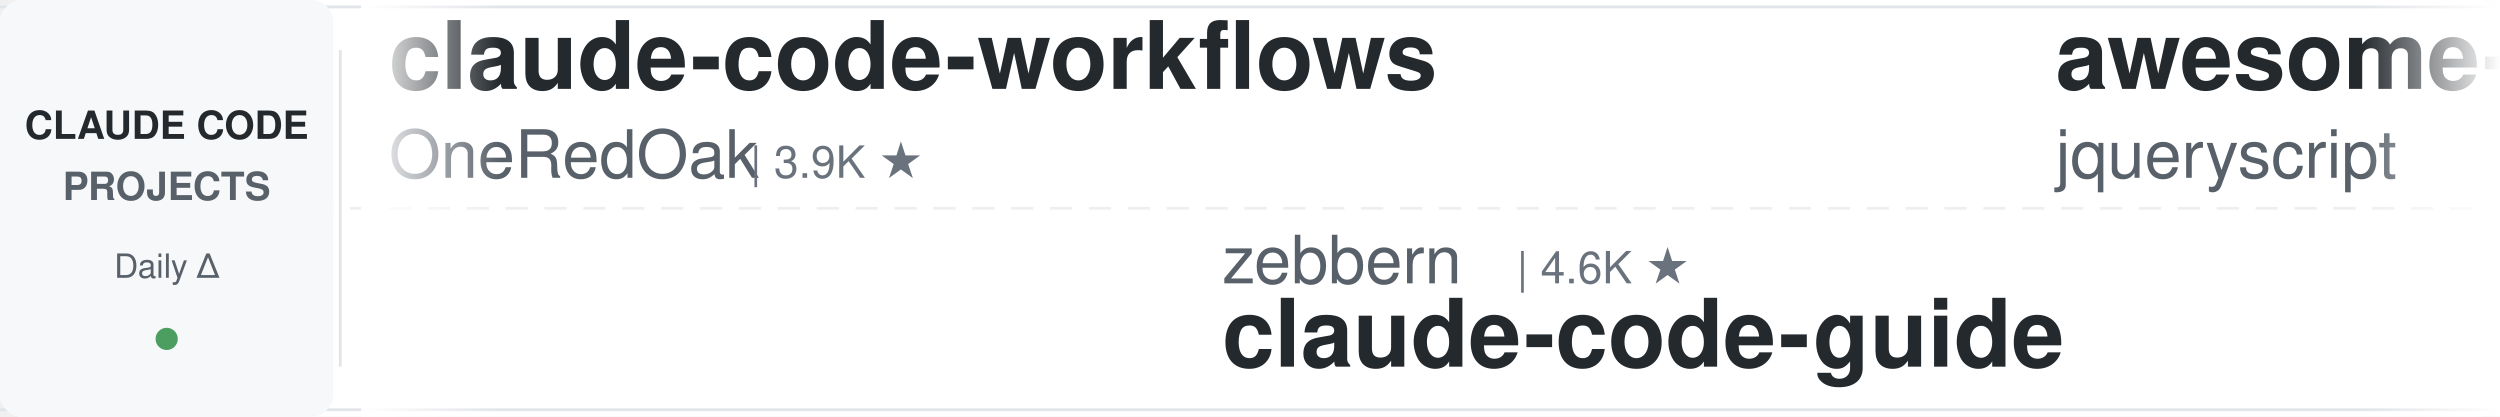
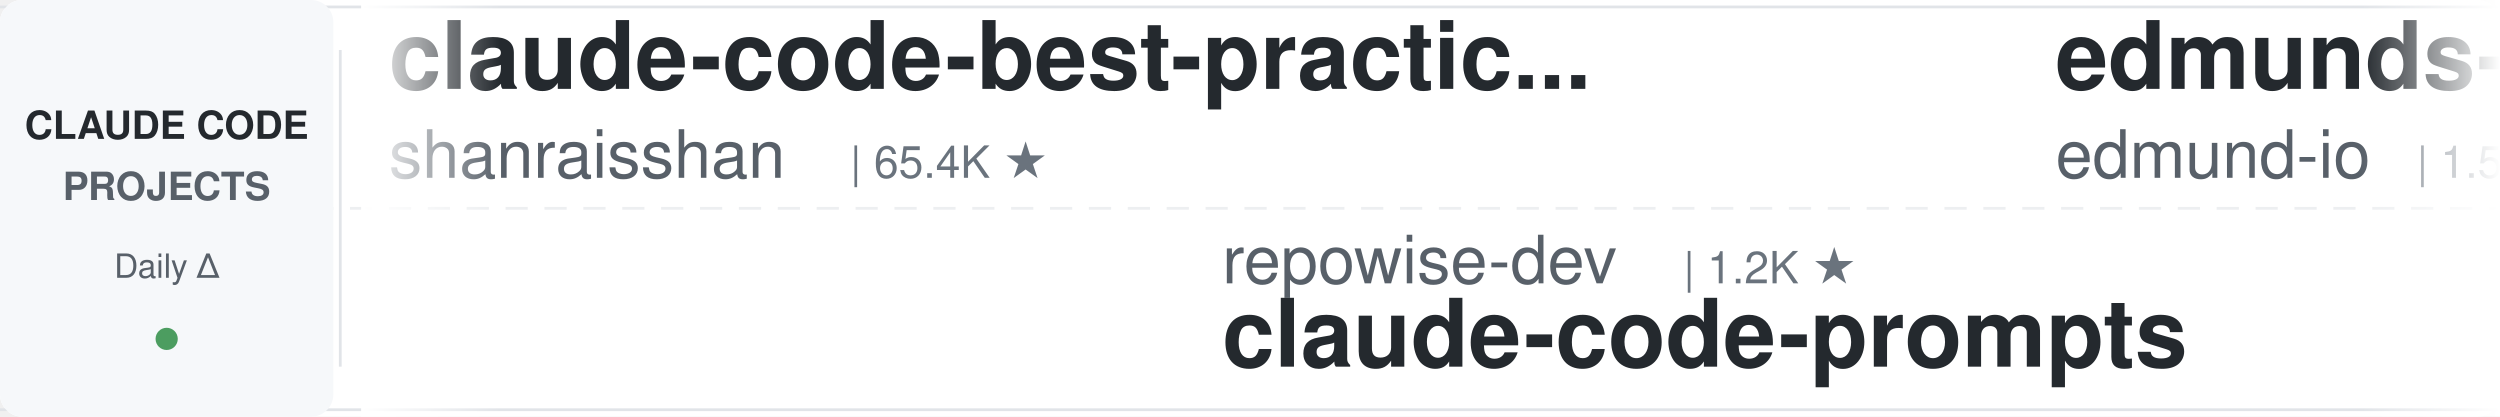
<svg xmlns="http://www.w3.org/2000/svg" width="900" height="150">
  <defs>
    <linearGradient id="leftFade" x1="0%" y1="0%" x2="100%" y2="0%">
      <stop offset="0%" style="stop-color:#ffffff;stop-opacity:1" />
      <stop offset="100%" style="stop-color:#ffffff;stop-opacity:0" />
    </linearGradient>
    <linearGradient id="rightFade" x1="0%" y1="0%" x2="100%" y2="0%">
      <stop offset="0%" style="stop-color:#ffffff;stop-opacity:0" />
      <stop offset="100%" style="stop-color:#ffffff;stop-opacity:1" />
    </linearGradient>
  </defs>
  <rect width="900" height="150" fill="#ffffff" rx="8" />
  <rect x="0" y="2" width="900" height="1" fill="#e1e4e8" />
  <rect x="0" y="147" width="900" height="1" fill="#e1e4e8" />
  <line x1="0" y1="75" x2="900" y2="75" stroke="#e1e4e8" stroke-width="1" stroke-dasharray="8 6" opacity="0.6" />
  <rect x="0" y="0" width="120" height="150" fill="#f6f8fa" rx="8" />
  <text x="60" y="50" font-family="-apple-system, BlinkMacSystemFont, 'Segoe UI', Helvetica, Arial, sans-serif" font-size="14" font-weight="600" fill="#24292e" text-anchor="middle">CLAUDE CODE</text>
  <text x="60" y="72" font-family="-apple-system, BlinkMacSystemFont, 'Segoe UI', Helvetica, Arial, sans-serif" font-size="14" font-weight="600" fill="#586069" text-anchor="middle">PROJECTS</text>
  <text x="60" y="100" font-family="-apple-system, BlinkMacSystemFont, 'Segoe UI', Helvetica, Arial, sans-serif" font-size="12" font-weight="500" fill="#586069" text-anchor="middle">Daily Δ</text>
  <circle cx="60" cy="122" r="4" fill="#22863a" opacity="0.8" />
  <rect x="122" y="18" width="1" height="114" fill="#e1e4e8" />
  <clipPath id="tickerClip">
    <rect x="130" y="0" width="770" height="150" />
  </clipPath>
  <g clip-path="url(#tickerClip)">
    <g id="tickerItems">
      <animateTransform attributeName="transform" attributeType="XML" type="translate" from="0 0" to="-3000 0" dur="54s" repeatCount="indefinite" />
      <g transform="translate(0, 0)">
-         <text x="140" y="32" font-family="-apple-system, BlinkMacSystemFont, 'Segoe UI', Helvetica, Arial, sans-serif" font-size="34" font-weight="600" fill="#24292e">claude-code-workflows</text>
-         <text x="140" y="64" font-family="-apple-system, BlinkMacSystemFont, 'Segoe UI', Helvetica, Arial, sans-serif" font-size="24" font-weight="400" fill="#586069">OneRedOak</text>
-         <text x="270" y="64" font-family="-apple-system, BlinkMacSystemFont, 'Segoe UI', Helvetica, Arial, sans-serif" font-size="16" font-weight="500" fill="#6a737d">| 3.9K ★</text>
+         <text x="140" y="32" font-family="-apple-system, BlinkMacSystemFont, 'Segoe UI', Helvetica, Arial, sans-serif" font-size="34" font-weight="600" fill="#24292e">claude-code-best-practic...</text>
+         <text x="140" y="64" font-family="-apple-system, BlinkMacSystemFont, 'Segoe UI', Helvetica, Arial, sans-serif" font-size="24" font-weight="400" fill="#586069">shanraisshan</text>
+         <text x="306" y="64" font-family="-apple-system, BlinkMacSystemFont, 'Segoe UI', Helvetica, Arial, sans-serif" font-size="16" font-weight="500" fill="#6a737d">| 65.4K ★</text>
      </g>
      <g transform="translate(300, 0)">
-         <text x="140" y="102" font-family="-apple-system, BlinkMacSystemFont, 'Segoe UI', Helvetica, Arial, sans-serif" font-size="24" font-weight="400" fill="#586069">zebbern</text>
-         <text x="246" y="102" font-family="-apple-system, BlinkMacSystemFont, 'Segoe UI', Helvetica, Arial, sans-serif" font-size="16" font-weight="500" fill="#6a737d">| 4.6K ★</text>
-         <text x="140" y="132" font-family="-apple-system, BlinkMacSystemFont, 'Segoe UI', Helvetica, Arial, sans-serif" font-size="34" font-weight="600" fill="#24292e">claude-code-guide</text>
+         <text x="140" y="102" font-family="-apple-system, BlinkMacSystemFont, 'Segoe UI', Helvetica, Arial, sans-serif" font-size="24" font-weight="400" fill="#586069">repowise-dev</text>
+         <text x="306" y="102" font-family="-apple-system, BlinkMacSystemFont, 'Segoe UI', Helvetica, Arial, sans-serif" font-size="16" font-weight="500" fill="#6a737d">| 1.2K ★</text>
+         <text x="140" y="132" font-family="-apple-system, BlinkMacSystemFont, 'Segoe UI', Helvetica, Arial, sans-serif" font-size="34" font-weight="600" fill="#24292e">claude-code-prompts</text>
      </g>
      <g transform="translate(600, 0)">
-         <text x="140" y="32" font-family="-apple-system, BlinkMacSystemFont, 'Segoe UI', Helvetica, Arial, sans-serif" font-size="34" font-weight="600" fill="#24292e">awesome-claude-code</text>
-         <text x="140" y="64" font-family="-apple-system, BlinkMacSystemFont, 'Segoe UI', Helvetica, Arial, sans-serif" font-size="24" font-weight="400" fill="#586069">jqueryscript</text>
-         <text x="306" y="64" font-family="-apple-system, BlinkMacSystemFont, 'Segoe UI', Helvetica, Arial, sans-serif" font-size="16" font-weight="500" fill="#6a737d">| 505 ★</text>
+         <text x="140" y="32" font-family="-apple-system, BlinkMacSystemFont, 'Segoe UI', Helvetica, Arial, sans-serif" font-size="34" font-weight="600" fill="#24292e">edmunds-claude-code</text>
+         <text x="140" y="64" font-family="-apple-system, BlinkMacSystemFont, 'Segoe UI', Helvetica, Arial, sans-serif" font-size="24" font-weight="400" fill="#586069">edmund-io</text>
+         <text x="270" y="64" font-family="-apple-system, BlinkMacSystemFont, 'Segoe UI', Helvetica, Arial, sans-serif" font-size="16" font-weight="500" fill="#6a737d">| 1.5K ★</text>
      </g>
      <g transform="translate(900, 0)">
-         <text x="140" y="102" font-family="-apple-system, BlinkMacSystemFont, 'Segoe UI', Helvetica, Arial, sans-serif" font-size="24" font-weight="400" fill="#586069">Donchitos</text>
-         <text x="270" y="102" font-family="-apple-system, BlinkMacSystemFont, 'Segoe UI', Helvetica, Arial, sans-serif" font-size="16" font-weight="500" fill="#6a737d">| 24.7K ★</text>
-         <text x="140" y="132" font-family="-apple-system, BlinkMacSystemFont, 'Segoe UI', Helvetica, Arial, sans-serif" font-size="34" font-weight="600" fill="#24292e">Claude-Code-Game-Studios</text>
+         <text x="140" y="102" font-family="-apple-system, BlinkMacSystemFont, 'Segoe UI', Helvetica, Arial, sans-serif" font-size="24" font-weight="400" fill="#586069">Windy3f3f3f3f</text>
+         <text x="318" y="102" font-family="-apple-system, BlinkMacSystemFont, 'Segoe UI', Helvetica, Arial, sans-serif" font-size="16" font-weight="500" fill="#6a737d">| 3.6K ★</text>
+         <text x="140" y="132" font-family="-apple-system, BlinkMacSystemFont, 'Segoe UI', Helvetica, Arial, sans-serif" font-size="34" font-weight="600" fill="#24292e">how-claude-code-works</text>
      </g>
      <g transform="translate(1200, 0)">
-         <text x="140" y="32" font-family="-apple-system, BlinkMacSystemFont, 'Segoe UI', Helvetica, Arial, sans-serif" font-size="34" font-weight="600" fill="#24292e">awesome-claude-code-tool...</text>
-         <text x="140" y="64" font-family="-apple-system, BlinkMacSystemFont, 'Segoe UI', Helvetica, Arial, sans-serif" font-size="24" font-weight="400" fill="#586069">rohitg00</text>
-         <text x="258" y="64" font-family="-apple-system, BlinkMacSystemFont, 'Segoe UI', Helvetica, Arial, sans-serif" font-size="16" font-weight="500" fill="#6a737d">| 2.6K ★</text>
+         <text x="140" y="32" font-family="-apple-system, BlinkMacSystemFont, 'Segoe UI', Helvetica, Arial, sans-serif" font-size="34" font-weight="600" fill="#24292e">Claude-Code-Usage-Monito...</text>
+         <text x="140" y="64" font-family="-apple-system, BlinkMacSystemFont, 'Segoe UI', Helvetica, Arial, sans-serif" font-size="24" font-weight="400" fill="#586069">Maciek-roboblog</text>
+         <text x="342" y="64" font-family="-apple-system, BlinkMacSystemFont, 'Segoe UI', Helvetica, Arial, sans-serif" font-size="16" font-weight="500" fill="#6a737d">| 8.7K ★</text>
      </g>
      <g transform="translate(1500, 0)">
-         <text x="140" y="102" font-family="-apple-system, BlinkMacSystemFont, 'Segoe UI', Helvetica, Arial, sans-serif" font-size="24" font-weight="400" fill="#586069">anthropics</text>
-         <text x="282" y="102" font-family="-apple-system, BlinkMacSystemFont, 'Segoe UI', Helvetica, Arial, sans-serif" font-size="16" font-weight="500" fill="#6a737d">| 962 ★</text>
-         <text x="140" y="132" font-family="-apple-system, BlinkMacSystemFont, 'Segoe UI', Helvetica, Arial, sans-serif" font-size="34" font-weight="600" fill="#24292e">claude-code-base-action</text>
+         <text x="140" y="102" font-family="-apple-system, BlinkMacSystemFont, 'Segoe UI', Helvetica, Arial, sans-serif" font-size="24" font-weight="400" fill="#586069">FlorianBruniaux</text>
+         <text x="342" y="102" font-family="-apple-system, BlinkMacSystemFont, 'Segoe UI', Helvetica, Arial, sans-serif" font-size="16" font-weight="500" fill="#6a737d">| 5.9K ★</text>
+         <text x="140" y="132" font-family="-apple-system, BlinkMacSystemFont, 'Segoe UI', Helvetica, Arial, sans-serif" font-size="34" font-weight="600" fill="#24292e">claude-code-ultimate-gui...</text>
      </g>
      <g transform="translate(1800, 0)">
-         <text x="140" y="32" font-family="-apple-system, BlinkMacSystemFont, 'Segoe UI', Helvetica, Arial, sans-serif" font-size="34" font-weight="600" fill="#24292e">claude-code-showcase</text>
-         <text x="140" y="64" font-family="-apple-system, BlinkMacSystemFont, 'Segoe UI', Helvetica, Arial, sans-serif" font-size="24" font-weight="400" fill="#586069">ChrisWiles</text>
-         <text x="282" y="64" font-family="-apple-system, BlinkMacSystemFont, 'Segoe UI', Helvetica, Arial, sans-serif" font-size="16" font-weight="500" fill="#6a737d">| 6.0K ★</text>
+         <text x="140" y="32" font-family="-apple-system, BlinkMacSystemFont, 'Segoe UI', Helvetica, Arial, sans-serif" font-size="34" font-weight="600" fill="#24292e">everything-claude-code-z...</text>
+         <text x="140" y="64" font-family="-apple-system, BlinkMacSystemFont, 'Segoe UI', Helvetica, Arial, sans-serif" font-size="24" font-weight="400" fill="#586069">xu-xiang</text>
+         <text x="258" y="64" font-family="-apple-system, BlinkMacSystemFont, 'Segoe UI', Helvetica, Arial, sans-serif" font-size="16" font-weight="500" fill="#6a737d">| 1.9K ★</text>
      </g>
      <g transform="translate(2100, 0)">
-         <text x="140" y="102" font-family="-apple-system, BlinkMacSystemFont, 'Segoe UI', Helvetica, Arial, sans-serif" font-size="24" font-weight="400" fill="#586069">Chachamaru127</text>
-         <text x="318" y="102" font-family="-apple-system, BlinkMacSystemFont, 'Segoe UI', Helvetica, Arial, sans-serif" font-size="16" font-weight="500" fill="#6a737d">| 3.1K ★</text>
-         <text x="140" y="132" font-family="-apple-system, BlinkMacSystemFont, 'Segoe UI', Helvetica, Arial, sans-serif" font-size="34" font-weight="600" fill="#24292e">claude-code-harness</text>
+         <text x="140" y="102" font-family="-apple-system, BlinkMacSystemFont, 'Segoe UI', Helvetica, Arial, sans-serif" font-size="24" font-weight="400" fill="#586069">ChrisWiles</text>
+         <text x="282" y="102" font-family="-apple-system, BlinkMacSystemFont, 'Segoe UI', Helvetica, Arial, sans-serif" font-size="16" font-weight="500" fill="#6a737d">| 6.0K ★</text>
+         <text x="140" y="132" font-family="-apple-system, BlinkMacSystemFont, 'Segoe UI', Helvetica, Arial, sans-serif" font-size="34" font-weight="600" fill="#24292e">claude-code-showcase</text>
      </g>
      <g transform="translate(2400, 0)">
-         <text x="140" y="32" font-family="-apple-system, BlinkMacSystemFont, 'Segoe UI', Helvetica, Arial, sans-serif" font-size="34" font-weight="600" fill="#24292e">claude-code-infrastructu...</text>
-         <text x="140" y="64" font-family="-apple-system, BlinkMacSystemFont, 'Segoe UI', Helvetica, Arial, sans-serif" font-size="24" font-weight="400" fill="#586069">diet103</text>
-         <text x="246" y="64" font-family="-apple-system, BlinkMacSystemFont, 'Segoe UI', Helvetica, Arial, sans-serif" font-size="16" font-weight="500" fill="#6a737d">| 10.0K ★</text>
+         <text x="140" y="32" font-family="-apple-system, BlinkMacSystemFont, 'Segoe UI', Helvetica, Arial, sans-serif" font-size="34" font-weight="600" fill="#24292e">claude-code-action</text>
+         <text x="140" y="64" font-family="-apple-system, BlinkMacSystemFont, 'Segoe UI', Helvetica, Arial, sans-serif" font-size="24" font-weight="400" fill="#586069">anthropics</text>
+         <text x="282" y="64" font-family="-apple-system, BlinkMacSystemFont, 'Segoe UI', Helvetica, Arial, sans-serif" font-size="16" font-weight="500" fill="#6a737d">| 8.8K ★</text>
      </g>
      <g transform="translate(2700, 0)">
-         <text x="140" y="102" font-family="-apple-system, BlinkMacSystemFont, 'Segoe UI', Helvetica, Arial, sans-serif" font-size="24" font-weight="400" fill="#586069">feiskyer</text>
-         <text x="258" y="102" font-family="-apple-system, BlinkMacSystemFont, 'Segoe UI', Helvetica, Arial, sans-serif" font-size="16" font-weight="500" fill="#6a737d">| 1.6K ★</text>
-         <text x="140" y="132" font-family="-apple-system, BlinkMacSystemFont, 'Segoe UI', Helvetica, Arial, sans-serif" font-size="34" font-weight="600" fill="#24292e">claude-code-settings</text>
+         <text x="140" y="102" font-family="-apple-system, BlinkMacSystemFont, 'Segoe UI', Helvetica, Arial, sans-serif" font-size="24" font-weight="400" fill="#586069">pedrohcgs</text>
+         <text x="270" y="102" font-family="-apple-system, BlinkMacSystemFont, 'Segoe UI', Helvetica, Arial, sans-serif" font-size="16" font-weight="500" fill="#6a737d">| 1.5K ★</text>
+         <text x="140" y="132" font-family="-apple-system, BlinkMacSystemFont, 'Segoe UI', Helvetica, Arial, sans-serif" font-size="34" font-weight="600" fill="#24292e">claude-code-my-workflow</text>
      </g>
      <g transform="translate(3000, 0)">
-         <text x="140" y="32" font-family="-apple-system, BlinkMacSystemFont, 'Segoe UI', Helvetica, Arial, sans-serif" font-size="34" font-weight="600" fill="#24292e">claude-code-workflows</text>
-         <text x="140" y="64" font-family="-apple-system, BlinkMacSystemFont, 'Segoe UI', Helvetica, Arial, sans-serif" font-size="24" font-weight="400" fill="#586069">OneRedOak</text>
-         <text x="270" y="64" font-family="-apple-system, BlinkMacSystemFont, 'Segoe UI', Helvetica, Arial, sans-serif" font-size="16" font-weight="500" fill="#6a737d">| 3.9K ★</text>
+         <text x="140" y="32" font-family="-apple-system, BlinkMacSystemFont, 'Segoe UI', Helvetica, Arial, sans-serif" font-size="34" font-weight="600" fill="#24292e">claude-code-best-practic...</text>
+         <text x="140" y="64" font-family="-apple-system, BlinkMacSystemFont, 'Segoe UI', Helvetica, Arial, sans-serif" font-size="24" font-weight="400" fill="#586069">shanraisshan</text>
+         <text x="306" y="64" font-family="-apple-system, BlinkMacSystemFont, 'Segoe UI', Helvetica, Arial, sans-serif" font-size="16" font-weight="500" fill="#6a737d">| 65.4K ★</text>
      </g>
      <g transform="translate(3300, 0)">
-         <text x="140" y="102" font-family="-apple-system, BlinkMacSystemFont, 'Segoe UI', Helvetica, Arial, sans-serif" font-size="24" font-weight="400" fill="#586069">zebbern</text>
-         <text x="246" y="102" font-family="-apple-system, BlinkMacSystemFont, 'Segoe UI', Helvetica, Arial, sans-serif" font-size="16" font-weight="500" fill="#6a737d">| 4.6K ★</text>
-         <text x="140" y="132" font-family="-apple-system, BlinkMacSystemFont, 'Segoe UI', Helvetica, Arial, sans-serif" font-size="34" font-weight="600" fill="#24292e">claude-code-guide</text>
+         <text x="140" y="102" font-family="-apple-system, BlinkMacSystemFont, 'Segoe UI', Helvetica, Arial, sans-serif" font-size="24" font-weight="400" fill="#586069">repowise-dev</text>
+         <text x="306" y="102" font-family="-apple-system, BlinkMacSystemFont, 'Segoe UI', Helvetica, Arial, sans-serif" font-size="16" font-weight="500" fill="#6a737d">| 1.2K ★</text>
+         <text x="140" y="132" font-family="-apple-system, BlinkMacSystemFont, 'Segoe UI', Helvetica, Arial, sans-serif" font-size="34" font-weight="600" fill="#24292e">claude-code-prompts</text>
      </g>
      <g transform="translate(3600, 0)">
-         <text x="140" y="32" font-family="-apple-system, BlinkMacSystemFont, 'Segoe UI', Helvetica, Arial, sans-serif" font-size="34" font-weight="600" fill="#24292e">awesome-claude-code</text>
-         <text x="140" y="64" font-family="-apple-system, BlinkMacSystemFont, 'Segoe UI', Helvetica, Arial, sans-serif" font-size="24" font-weight="400" fill="#586069">jqueryscript</text>
-         <text x="306" y="64" font-family="-apple-system, BlinkMacSystemFont, 'Segoe UI', Helvetica, Arial, sans-serif" font-size="16" font-weight="500" fill="#6a737d">| 505 ★</text>
+         <text x="140" y="32" font-family="-apple-system, BlinkMacSystemFont, 'Segoe UI', Helvetica, Arial, sans-serif" font-size="34" font-weight="600" fill="#24292e">edmunds-claude-code</text>
+         <text x="140" y="64" font-family="-apple-system, BlinkMacSystemFont, 'Segoe UI', Helvetica, Arial, sans-serif" font-size="24" font-weight="400" fill="#586069">edmund-io</text>
+         <text x="270" y="64" font-family="-apple-system, BlinkMacSystemFont, 'Segoe UI', Helvetica, Arial, sans-serif" font-size="16" font-weight="500" fill="#6a737d">| 1.5K ★</text>
      </g>
      <g transform="translate(3900, 0)">
-         <text x="140" y="102" font-family="-apple-system, BlinkMacSystemFont, 'Segoe UI', Helvetica, Arial, sans-serif" font-size="24" font-weight="400" fill="#586069">Donchitos</text>
-         <text x="270" y="102" font-family="-apple-system, BlinkMacSystemFont, 'Segoe UI', Helvetica, Arial, sans-serif" font-size="16" font-weight="500" fill="#6a737d">| 24.7K ★</text>
-         <text x="140" y="132" font-family="-apple-system, BlinkMacSystemFont, 'Segoe UI', Helvetica, Arial, sans-serif" font-size="34" font-weight="600" fill="#24292e">Claude-Code-Game-Studios</text>
+         <text x="140" y="102" font-family="-apple-system, BlinkMacSystemFont, 'Segoe UI', Helvetica, Arial, sans-serif" font-size="24" font-weight="400" fill="#586069">Windy3f3f3f3f</text>
+         <text x="318" y="102" font-family="-apple-system, BlinkMacSystemFont, 'Segoe UI', Helvetica, Arial, sans-serif" font-size="16" font-weight="500" fill="#6a737d">| 3.6K ★</text>
+         <text x="140" y="132" font-family="-apple-system, BlinkMacSystemFont, 'Segoe UI', Helvetica, Arial, sans-serif" font-size="34" font-weight="600" fill="#24292e">how-claude-code-works</text>
      </g>
    </g>
  </g>
  <rect x="130" y="0" width="50" height="150" fill="url(#leftFade)" />
  <rect x="850" y="0" width="50" height="150" fill="url(#rightFade)" />
</svg>
